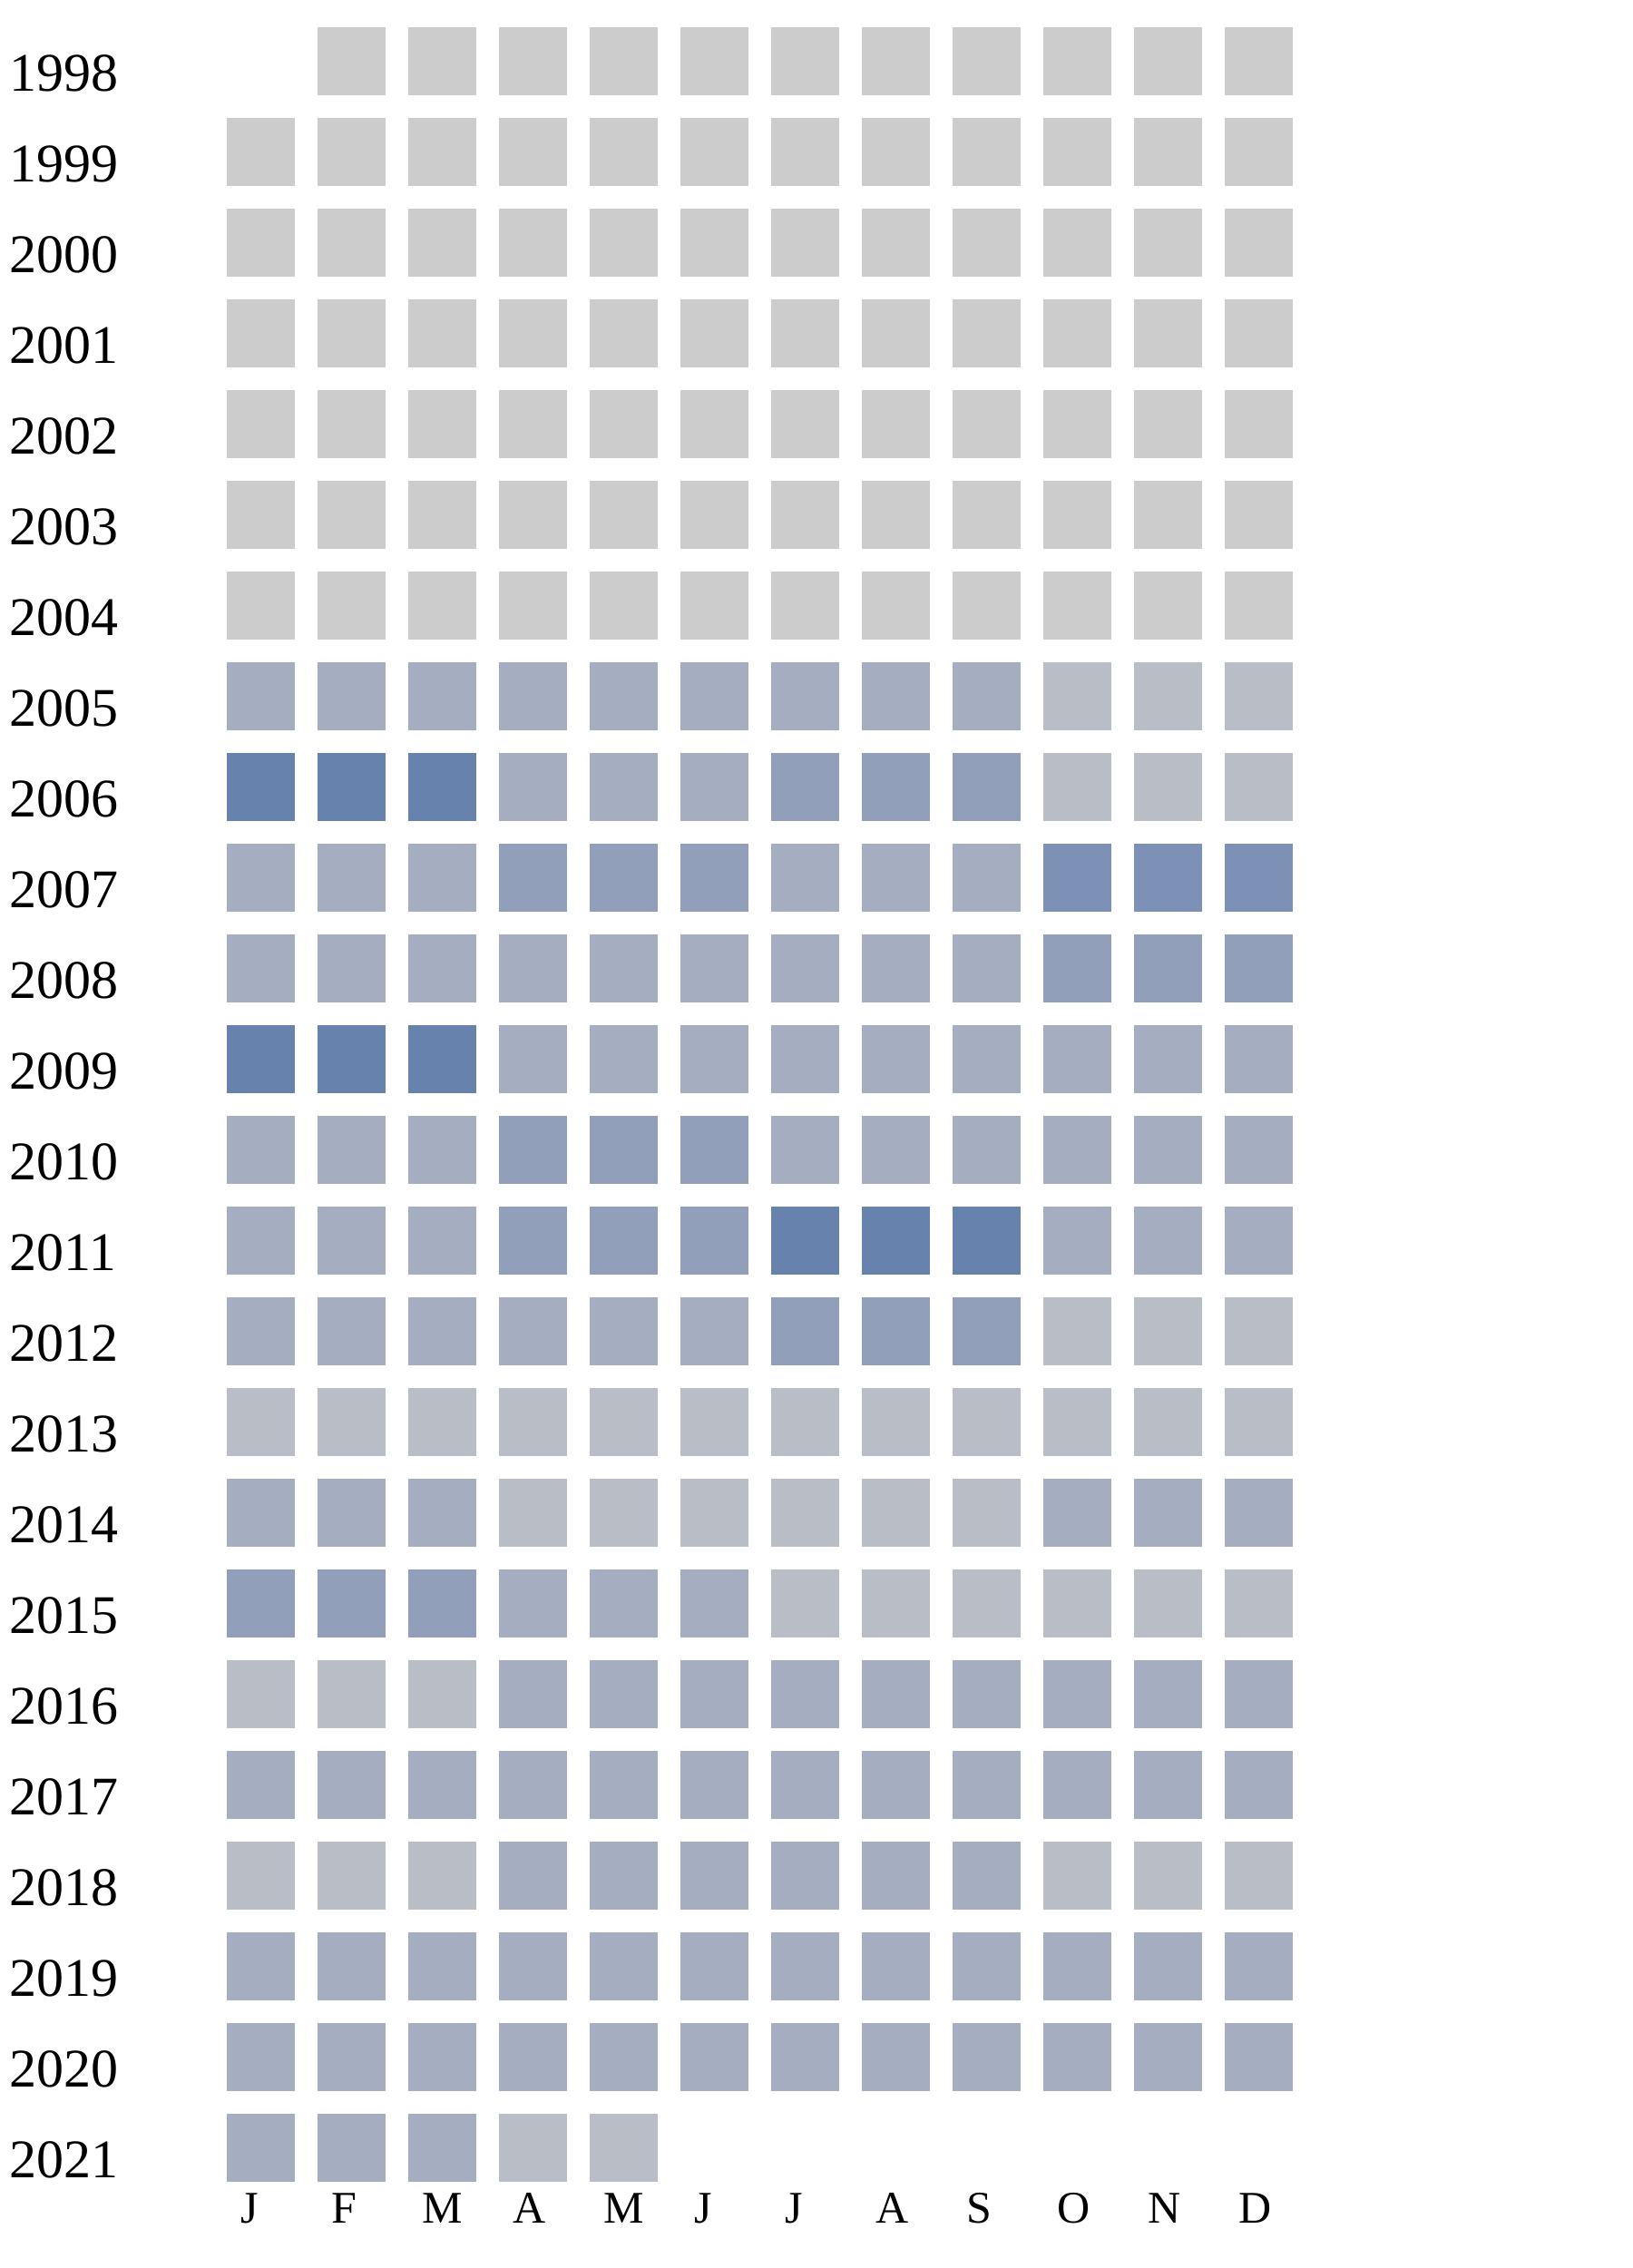
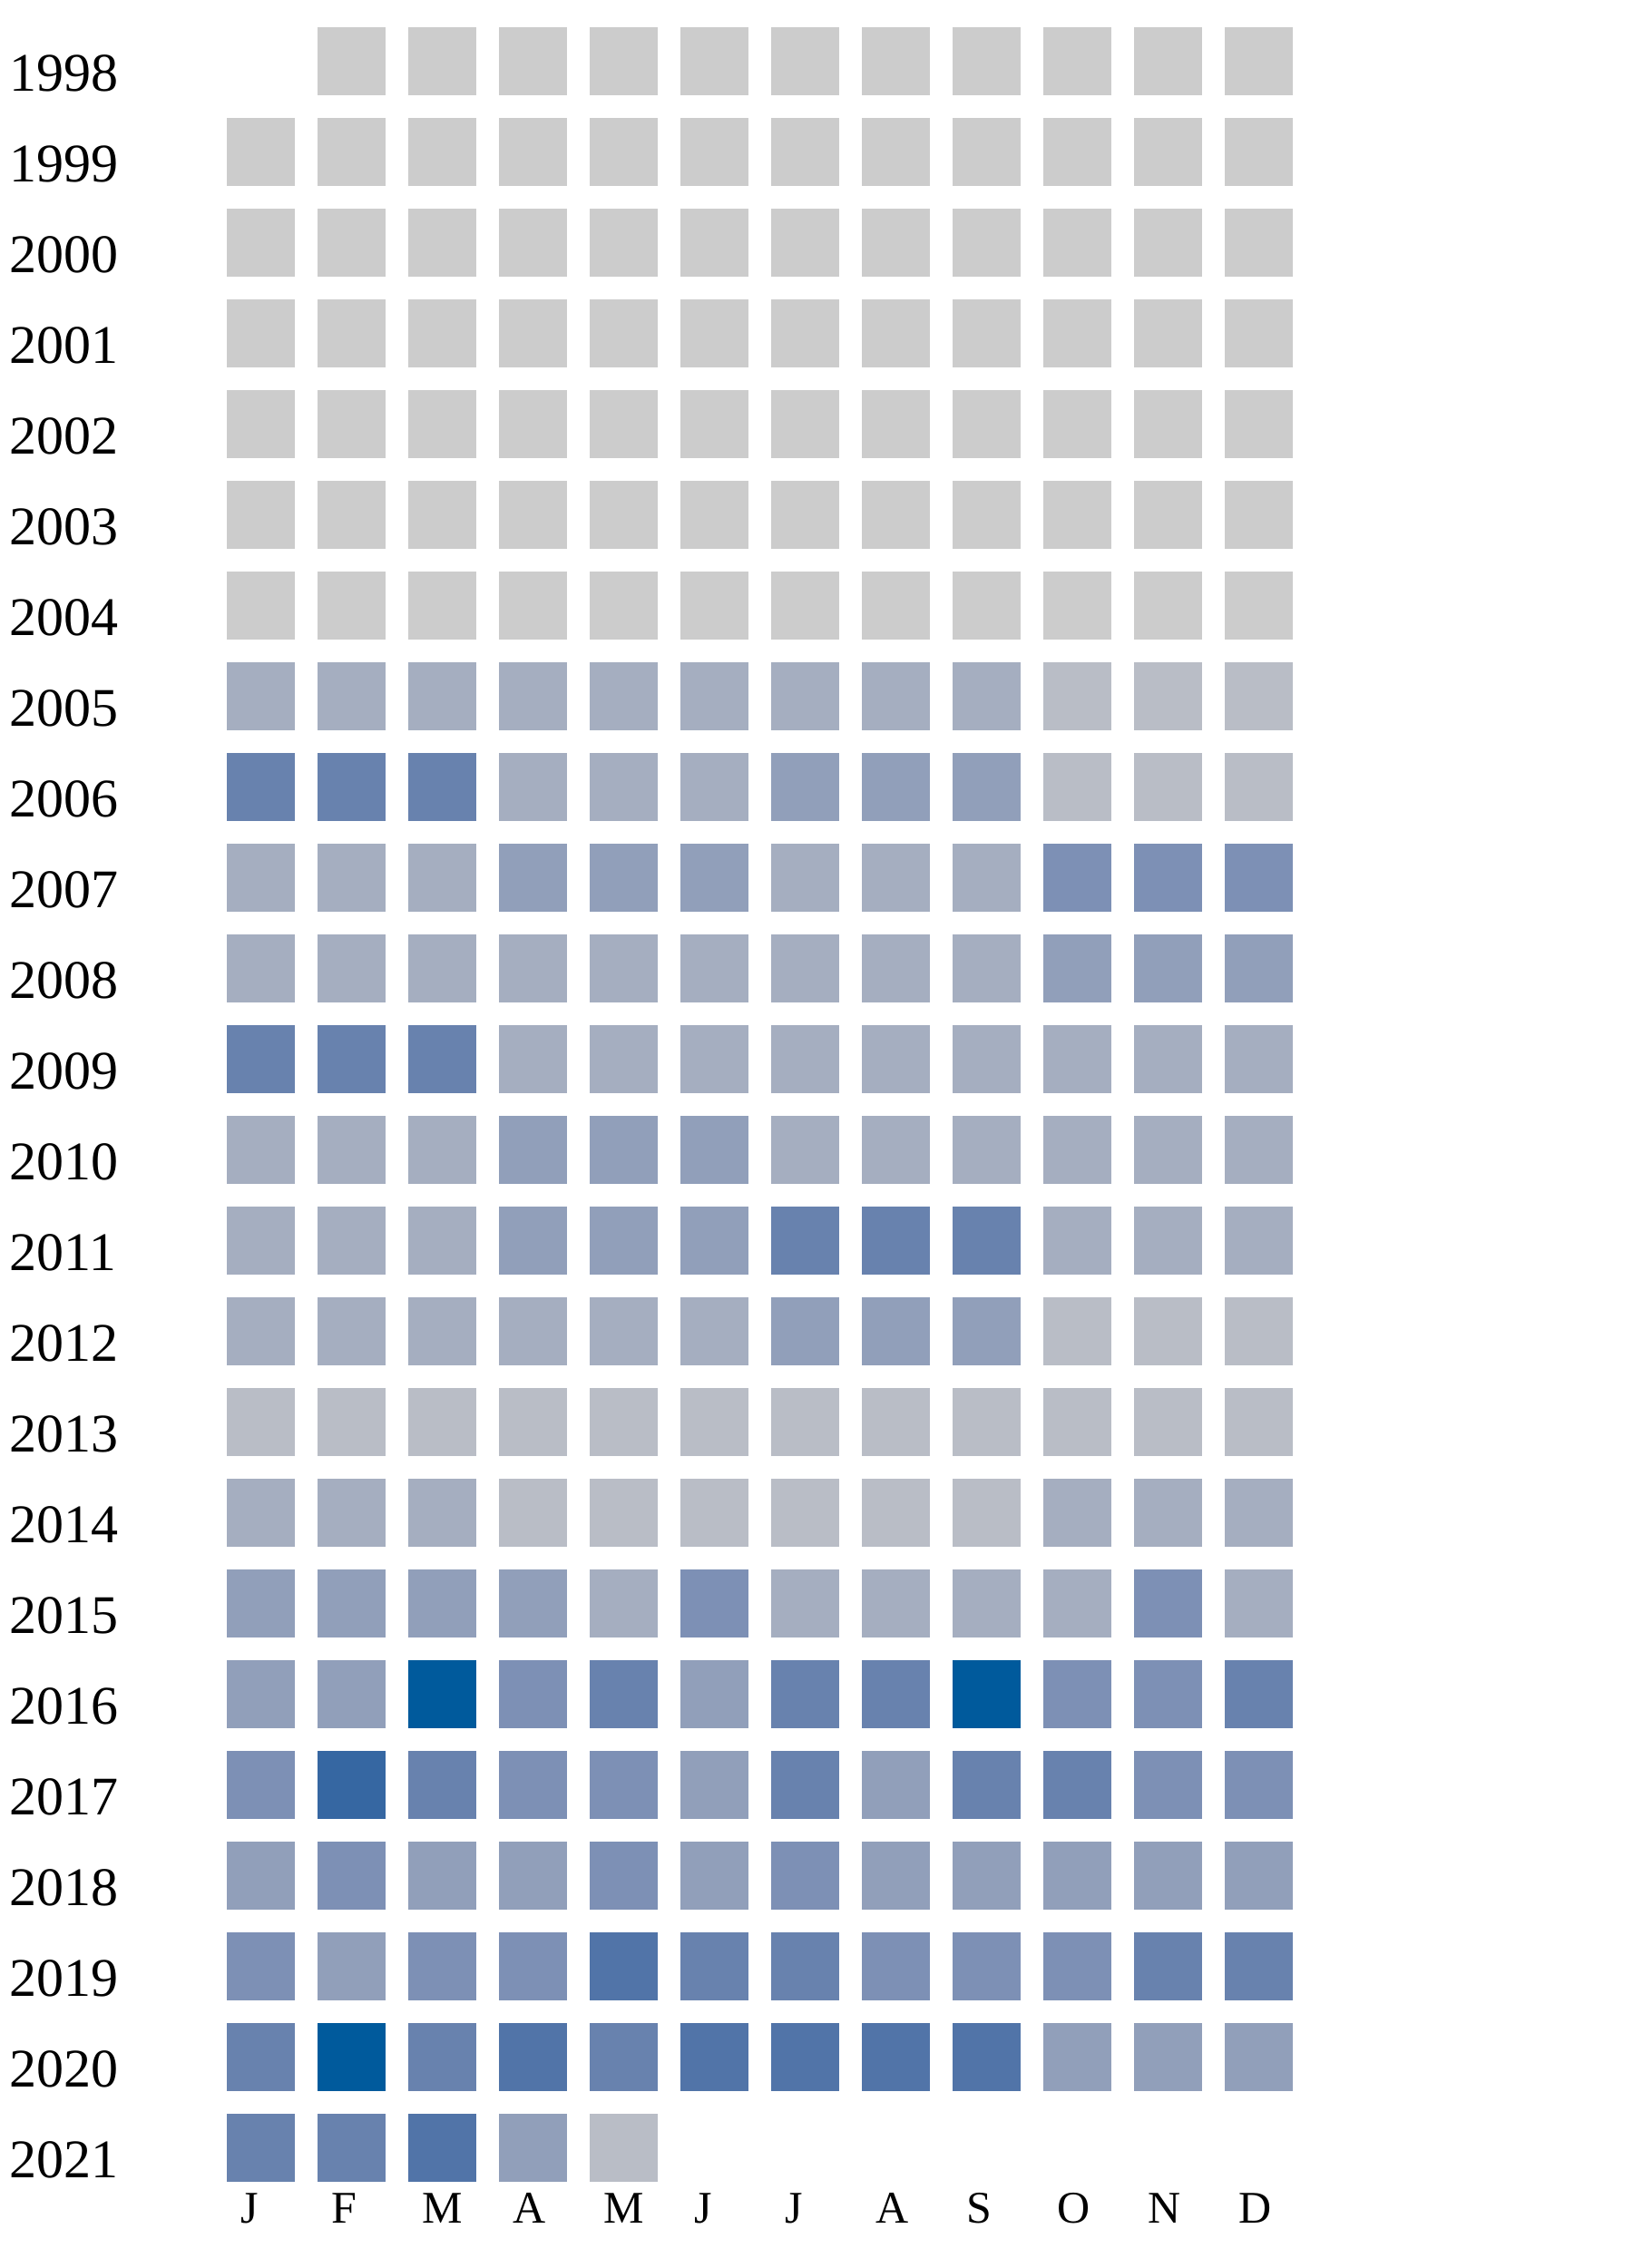
<svg xmlns="http://www.w3.org/2000/svg" width="360" height="500">
  <g transform="translate(0 0)">
    <text x="2" y="20">1998</text>
    <rect x="70" y="6" width="15" height="15" fill="#cccccc" />
    <rect x="90" y="6" width="15" height="15" fill="#cccccc" />
    <rect x="110" y="6" width="15" height="15" fill="#cccccc" />
    <rect x="130" y="6" width="15" height="15" fill="#cccccc" />
    <rect x="150" y="6" width="15" height="15" fill="#cccccc" />
    <rect x="170" y="6" width="15" height="15" fill="#cccccc" />
    <rect x="190" y="6" width="15" height="15" fill="#cccccc" />
    <rect x="210" y="6" width="15" height="15" fill="#cccccc" />
    <rect x="230" y="6" width="15" height="15" fill="#cccccc" />
    <rect x="250" y="6" width="15" height="15" fill="#cccccc" />
    <rect x="270" y="6" width="15" height="15" fill="#cccccc" />
  </g>
  <g transform="translate(0 20)">
    <text x="2" y="20">1999</text>
    <rect x="50" y="6" width="15" height="15" fill="#cccccc" />
    <rect x="70" y="6" width="15" height="15" fill="#cccccc" />
    <rect x="90" y="6" width="15" height="15" fill="#cccccc" />
    <rect x="110" y="6" width="15" height="15" fill="#cccccc" />
    <rect x="130" y="6" width="15" height="15" fill="#cccccc" />
    <rect x="150" y="6" width="15" height="15" fill="#cccccc" />
    <rect x="170" y="6" width="15" height="15" fill="#cccccc" />
    <rect x="190" y="6" width="15" height="15" fill="#cccccc" />
    <rect x="210" y="6" width="15" height="15" fill="#cccccc" />
    <rect x="230" y="6" width="15" height="15" fill="#cccccc" />
    <rect x="250" y="6" width="15" height="15" fill="#cccccc" />
    <rect x="270" y="6" width="15" height="15" fill="#cccccc" />
  </g>
  <g transform="translate(0 40)">
    <text x="2" y="20">2000</text>
    <rect x="50" y="6" width="15" height="15" fill="#cccccc" />
    <rect x="70" y="6" width="15" height="15" fill="#cccccc" />
    <rect x="90" y="6" width="15" height="15" fill="#cccccc" />
    <rect x="110" y="6" width="15" height="15" fill="#cccccc" />
    <rect x="130" y="6" width="15" height="15" fill="#cccccc" />
    <rect x="150" y="6" width="15" height="15" fill="#cccccc" />
    <rect x="170" y="6" width="15" height="15" fill="#cccccc" />
    <rect x="190" y="6" width="15" height="15" fill="#cccccc" />
    <rect x="210" y="6" width="15" height="15" fill="#cccccc" />
    <rect x="230" y="6" width="15" height="15" fill="#cccccc" />
    <rect x="250" y="6" width="15" height="15" fill="#cccccc" />
    <rect x="270" y="6" width="15" height="15" fill="#cccccc" />
  </g>
  <g transform="translate(0 60)">
    <text x="2" y="20">2001</text>
    <rect x="50" y="6" width="15" height="15" fill="#cccccc" />
    <rect x="70" y="6" width="15" height="15" fill="#cccccc" />
    <rect x="90" y="6" width="15" height="15" fill="#cccccc" />
    <rect x="110" y="6" width="15" height="15" fill="#cccccc" />
    <rect x="130" y="6" width="15" height="15" fill="#cccccc" />
    <rect x="150" y="6" width="15" height="15" fill="#cccccc" />
    <rect x="170" y="6" width="15" height="15" fill="#cccccc" />
    <rect x="190" y="6" width="15" height="15" fill="#cccccc" />
    <rect x="210" y="6" width="15" height="15" fill="#cccccc" />
    <rect x="230" y="6" width="15" height="15" fill="#cccccc" />
    <rect x="250" y="6" width="15" height="15" fill="#cccccc" />
    <rect x="270" y="6" width="15" height="15" fill="#cccccc" />
  </g>
  <g transform="translate(0 80)">
    <text x="2" y="20">2002</text>
    <rect x="50" y="6" width="15" height="15" fill="#cccccc" />
    <rect x="70" y="6" width="15" height="15" fill="#cccccc" />
    <rect x="90" y="6" width="15" height="15" fill="#cccccc" />
    <rect x="110" y="6" width="15" height="15" fill="#cccccc" />
    <rect x="130" y="6" width="15" height="15" fill="#cccccc" />
    <rect x="150" y="6" width="15" height="15" fill="#cccccc" />
    <rect x="170" y="6" width="15" height="15" fill="#cccccc" />
    <rect x="190" y="6" width="15" height="15" fill="#cccccc" />
    <rect x="210" y="6" width="15" height="15" fill="#cccccc" />
    <rect x="230" y="6" width="15" height="15" fill="#cccccc" />
    <rect x="250" y="6" width="15" height="15" fill="#cccccc" />
    <rect x="270" y="6" width="15" height="15" fill="#cccccc" />
  </g>
  <g transform="translate(0 100)">
    <text x="2" y="20">2003</text>
    <rect x="50" y="6" width="15" height="15" fill="#cccccc" />
    <rect x="70" y="6" width="15" height="15" fill="#cccccc" />
    <rect x="90" y="6" width="15" height="15" fill="#cccccc" />
    <rect x="110" y="6" width="15" height="15" fill="#cccccc" />
    <rect x="130" y="6" width="15" height="15" fill="#cccccc" />
    <rect x="150" y="6" width="15" height="15" fill="#cccccc" />
    <rect x="170" y="6" width="15" height="15" fill="#cccccc" />
    <rect x="190" y="6" width="15" height="15" fill="#cccccc" />
    <rect x="210" y="6" width="15" height="15" fill="#cccccc" />
    <rect x="230" y="6" width="15" height="15" fill="#cccccc" />
    <rect x="250" y="6" width="15" height="15" fill="#cccccc" />
    <rect x="270" y="6" width="15" height="15" fill="#cccccc" />
  </g>
  <g transform="translate(0 120)">
    <text x="2" y="20">2004</text>
    <rect x="50" y="6" width="15" height="15" fill="#cccccc" />
    <rect x="70" y="6" width="15" height="15" fill="#cccccc" />
    <rect x="90" y="6" width="15" height="15" fill="#cccccc" />
    <rect x="110" y="6" width="15" height="15" fill="#cccccc" />
    <rect x="130" y="6" width="15" height="15" fill="#cccccc" />
    <rect x="150" y="6" width="15" height="15" fill="#cccccc" />
    <rect x="170" y="6" width="15" height="15" fill="#cccccc" />
    <rect x="190" y="6" width="15" height="15" fill="#cccccc" />
    <rect x="210" y="6" width="15" height="15" fill="#cccccc" />
    <rect x="230" y="6" width="15" height="15" fill="#cccccc" />
    <rect x="250" y="6" width="15" height="15" fill="#cccccc" />
    <rect x="270" y="6" width="15" height="15" fill="#cccccc" />
  </g>
  <g transform="translate(0 140)">
    <text x="2" y="20">2005</text>
    <rect x="50" y="6" width="15" height="15" fill="#a5aec0" />
    <rect x="70" y="6" width="15" height="15" fill="#a5aec0" />
    <rect x="90" y="6" width="15" height="15" fill="#a5aec0" />
    <rect x="110" y="6" width="15" height="15" fill="#a5aec0" />
    <rect x="130" y="6" width="15" height="15" fill="#a5aec0" />
    <rect x="150" y="6" width="15" height="15" fill="#a5aec0" />
    <rect x="170" y="6" width="15" height="15" fill="#a5aec0" />
    <rect x="190" y="6" width="15" height="15" fill="#a5aec0" />
    <rect x="210" y="6" width="15" height="15" fill="#a5aec0" />
    <rect x="230" y="6" width="15" height="15" fill="#b9bdc6" />
    <rect x="250" y="6" width="15" height="15" fill="#b9bdc6" />
    <rect x="270" y="6" width="15" height="15" fill="#b9bdc6" />
  </g>
  <g transform="translate(0 160)">
    <text x="2" y="20">2006</text>
    <rect x="50" y="6" width="15" height="15" fill="#6882ae" />
    <rect x="70" y="6" width="15" height="15" fill="#6882ae" />
    <rect x="90" y="6" width="15" height="15" fill="#6882ae" />
    <rect x="110" y="6" width="15" height="15" fill="#a5aec0" />
    <rect x="130" y="6" width="15" height="15" fill="#a5aec0" />
    <rect x="150" y="6" width="15" height="15" fill="#a5aec0" />
    <rect x="170" y="6" width="15" height="15" fill="#919fba" />
    <rect x="190" y="6" width="15" height="15" fill="#919fba" />
    <rect x="210" y="6" width="15" height="15" fill="#919fba" />
    <rect x="230" y="6" width="15" height="15" fill="#b9bdc6" />
    <rect x="250" y="6" width="15" height="15" fill="#b9bdc6" />
    <rect x="270" y="6" width="15" height="15" fill="#b9bdc6" />
  </g>
  <g transform="translate(0 180)">
    <text x="2" y="20">2007</text>
    <rect x="50" y="6" width="15" height="15" fill="#a5aec0" />
    <rect x="70" y="6" width="15" height="15" fill="#a5aec0" />
    <rect x="90" y="6" width="15" height="15" fill="#a5aec0" />
    <rect x="110" y="6" width="15" height="15" fill="#919fba" />
    <rect x="130" y="6" width="15" height="15" fill="#919fba" />
    <rect x="150" y="6" width="15" height="15" fill="#919fba" />
    <rect x="170" y="6" width="15" height="15" fill="#a5aec0" />
    <rect x="190" y="6" width="15" height="15" fill="#a5aec0" />
    <rect x="210" y="6" width="15" height="15" fill="#a5aec0" />
    <rect x="230" y="6" width="15" height="15" fill="#7d90b5" />
    <rect x="250" y="6" width="15" height="15" fill="#7d90b5" />
    <rect x="270" y="6" width="15" height="15" fill="#7d90b5" />
  </g>
  <g transform="translate(0 200)">
    <text x="2" y="20">2008</text>
    <rect x="50" y="6" width="15" height="15" fill="#a5aec0" />
    <rect x="70" y="6" width="15" height="15" fill="#a5aec0" />
    <rect x="90" y="6" width="15" height="15" fill="#a5aec0" />
    <rect x="110" y="6" width="15" height="15" fill="#a5aec0" />
    <rect x="130" y="6" width="15" height="15" fill="#a5aec0" />
    <rect x="150" y="6" width="15" height="15" fill="#a5aec0" />
    <rect x="170" y="6" width="15" height="15" fill="#a5aec0" />
    <rect x="190" y="6" width="15" height="15" fill="#a5aec0" />
    <rect x="210" y="6" width="15" height="15" fill="#a5aec0" />
    <rect x="230" y="6" width="15" height="15" fill="#919fba" />
    <rect x="250" y="6" width="15" height="15" fill="#919fba" />
    <rect x="270" y="6" width="15" height="15" fill="#919fba" />
  </g>
  <g transform="translate(0 220)">
    <text x="2" y="20">2009</text>
    <rect x="50" y="6" width="15" height="15" fill="#6882ae" />
    <rect x="70" y="6" width="15" height="15" fill="#6882ae" />
    <rect x="90" y="6" width="15" height="15" fill="#6882ae" />
    <rect x="110" y="6" width="15" height="15" fill="#a5aec0" />
    <rect x="130" y="6" width="15" height="15" fill="#a5aec0" />
    <rect x="150" y="6" width="15" height="15" fill="#a5aec0" />
    <rect x="170" y="6" width="15" height="15" fill="#a5aec0" />
    <rect x="190" y="6" width="15" height="15" fill="#a5aec0" />
    <rect x="210" y="6" width="15" height="15" fill="#a5aec0" />
    <rect x="230" y="6" width="15" height="15" fill="#a5aec0" />
    <rect x="250" y="6" width="15" height="15" fill="#a5aec0" />
    <rect x="270" y="6" width="15" height="15" fill="#a5aec0" />
  </g>
  <g transform="translate(0 240)">
    <text x="2" y="20">2010</text>
    <rect x="50" y="6" width="15" height="15" fill="#a5aec0" />
    <rect x="70" y="6" width="15" height="15" fill="#a5aec0" />
    <rect x="90" y="6" width="15" height="15" fill="#a5aec0" />
    <rect x="110" y="6" width="15" height="15" fill="#919fba" />
    <rect x="130" y="6" width="15" height="15" fill="#919fba" />
    <rect x="150" y="6" width="15" height="15" fill="#919fba" />
    <rect x="170" y="6" width="15" height="15" fill="#a5aec0" />
    <rect x="190" y="6" width="15" height="15" fill="#a5aec0" />
    <rect x="210" y="6" width="15" height="15" fill="#a5aec0" />
    <rect x="230" y="6" width="15" height="15" fill="#a5aec0" />
    <rect x="250" y="6" width="15" height="15" fill="#a5aec0" />
    <rect x="270" y="6" width="15" height="15" fill="#a5aec0" />
  </g>
  <g transform="translate(0 260)">
    <text x="2" y="20">2011</text>
    <rect x="50" y="6" width="15" height="15" fill="#a5aec0" />
    <rect x="70" y="6" width="15" height="15" fill="#a5aec0" />
    <rect x="90" y="6" width="15" height="15" fill="#a5aec0" />
    <rect x="110" y="6" width="15" height="15" fill="#919fba" />
    <rect x="130" y="6" width="15" height="15" fill="#919fba" />
    <rect x="150" y="6" width="15" height="15" fill="#919fba" />
    <rect x="170" y="6" width="15" height="15" fill="#6882ae" />
    <rect x="190" y="6" width="15" height="15" fill="#6882ae" />
    <rect x="210" y="6" width="15" height="15" fill="#6882ae" />
    <rect x="230" y="6" width="15" height="15" fill="#a5aec0" />
    <rect x="250" y="6" width="15" height="15" fill="#a5aec0" />
    <rect x="270" y="6" width="15" height="15" fill="#a5aec0" />
  </g>
  <g transform="translate(0 280)">
    <text x="2" y="20">2012</text>
    <rect x="50" y="6" width="15" height="15" fill="#a5aec0" />
    <rect x="70" y="6" width="15" height="15" fill="#a5aec0" />
    <rect x="90" y="6" width="15" height="15" fill="#a5aec0" />
    <rect x="110" y="6" width="15" height="15" fill="#a5aec0" />
    <rect x="130" y="6" width="15" height="15" fill="#a5aec0" />
    <rect x="150" y="6" width="15" height="15" fill="#a5aec0" />
    <rect x="170" y="6" width="15" height="15" fill="#919fba" />
    <rect x="190" y="6" width="15" height="15" fill="#919fba" />
    <rect x="210" y="6" width="15" height="15" fill="#919fba" />
    <rect x="230" y="6" width="15" height="15" fill="#b9bdc6" />
    <rect x="250" y="6" width="15" height="15" fill="#b9bdc6" />
    <rect x="270" y="6" width="15" height="15" fill="#b9bdc6" />
  </g>
  <g transform="translate(0 300)">
    <text x="2" y="20">2013</text>
    <rect x="50" y="6" width="15" height="15" fill="#b9bdc6" />
    <rect x="70" y="6" width="15" height="15" fill="#b9bdc6" />
    <rect x="90" y="6" width="15" height="15" fill="#b9bdc6" />
    <rect x="110" y="6" width="15" height="15" fill="#b9bdc6" />
    <rect x="130" y="6" width="15" height="15" fill="#b9bdc6" />
    <rect x="150" y="6" width="15" height="15" fill="#b9bdc6" />
    <rect x="170" y="6" width="15" height="15" fill="#b9bdc6" />
    <rect x="190" y="6" width="15" height="15" fill="#b9bdc6" />
    <rect x="210" y="6" width="15" height="15" fill="#b9bdc6" />
    <rect x="230" y="6" width="15" height="15" fill="#b9bdc6" />
    <rect x="250" y="6" width="15" height="15" fill="#b9bdc6" />
    <rect x="270" y="6" width="15" height="15" fill="#b9bdc6" />
  </g>
  <g transform="translate(0 320)">
    <text x="2" y="20">2014</text>
    <rect x="50" y="6" width="15" height="15" fill="#a5aec0" />
    <rect x="70" y="6" width="15" height="15" fill="#a5aec0" />
    <rect x="90" y="6" width="15" height="15" fill="#a5aec0" />
    <rect x="110" y="6" width="15" height="15" fill="#b9bdc6" />
    <rect x="130" y="6" width="15" height="15" fill="#b9bdc6" />
    <rect x="150" y="6" width="15" height="15" fill="#b9bdc6" />
    <rect x="170" y="6" width="15" height="15" fill="#b9bdc6" />
    <rect x="190" y="6" width="15" height="15" fill="#b9bdc6" />
    <rect x="210" y="6" width="15" height="15" fill="#b9bdc6" />
    <rect x="230" y="6" width="15" height="15" fill="#a5aec0" />
    <rect x="250" y="6" width="15" height="15" fill="#a5aec0" />
    <rect x="270" y="6" width="15" height="15" fill="#a5aec0" />
  </g>
  <g transform="translate(0 340)">
    <text x="2" y="20">2015</text>
    <rect x="50" y="6" width="15" height="15" fill="#919fba" />
    <rect x="70" y="6" width="15" height="15" fill="#919fba" />
    <rect x="90" y="6" width="15" height="15" fill="#919fba" />
-     <rect x="110" y="6" width="15" height="15" fill="#a5aec0" />
-     <rect x="130" y="6" width="15" height="15" fill="#a5aec0" />
-     <rect x="150" y="6" width="15" height="15" fill="#a5aec0" />
-     <rect x="170" y="6" width="15" height="15" fill="#b9bdc6" />
-     <rect x="190" y="6" width="15" height="15" fill="#b9bdc6" />
-     <rect x="210" y="6" width="15" height="15" fill="#b9bdc6" />
-     <rect x="230" y="6" width="15" height="15" fill="#b9bdc6" />
-     <rect x="250" y="6" width="15" height="15" fill="#b9bdc6" />
-     <rect x="270" y="6" width="15" height="15" fill="#b9bdc6" />
+     <rect x="110" y="6" width="15" height="15" fill="#919fba" />
+     <rect x="130" y="6" width="15" height="15" fill="#a5aec0" />
+     <rect x="150" y="6" width="15" height="15" fill="#7d90b5" />
+     <rect x="170" y="6" width="15" height="15" fill="#a5aec0" />
+     <rect x="190" y="6" width="15" height="15" fill="#a5aec0" />
+     <rect x="210" y="6" width="15" height="15" fill="#a5aec0" />
+     <rect x="230" y="6" width="15" height="15" fill="#a5aec0" />
+     <rect x="250" y="6" width="15" height="15" fill="#7d90b5" />
+     <rect x="270" y="6" width="15" height="15" fill="#a5aec0" />
  </g>
  <g transform="translate(0 360)">
    <text x="2" y="20">2016</text>
-     <rect x="50" y="6" width="15" height="15" fill="#b9bdc6" />
-     <rect x="70" y="6" width="15" height="15" fill="#b9bdc6" />
-     <rect x="90" y="6" width="15" height="15" fill="#b9bdc6" />
-     <rect x="110" y="6" width="15" height="15" fill="#a5aec0" />
-     <rect x="130" y="6" width="15" height="15" fill="#a5aec0" />
-     <rect x="150" y="6" width="15" height="15" fill="#a5aec0" />
-     <rect x="170" y="6" width="15" height="15" fill="#a5aec0" />
-     <rect x="190" y="6" width="15" height="15" fill="#a5aec0" />
-     <rect x="210" y="6" width="15" height="15" fill="#a5aec0" />
-     <rect x="230" y="6" width="15" height="15" fill="#a5aec0" />
-     <rect x="250" y="6" width="15" height="15" fill="#a5aec0" />
-     <rect x="270" y="6" width="15" height="15" fill="#a5aec0" />
+     <rect x="50" y="6" width="15" height="15" fill="#919fba" />
+     <rect x="70" y="6" width="15" height="15" fill="#919fba" />
+     <rect x="90" y="6" width="15" height="15" fill="#005a9c" />
+     <rect x="110" y="6" width="15" height="15" fill="#7d90b5" />
+     <rect x="130" y="6" width="15" height="15" fill="#6882ae" />
+     <rect x="150" y="6" width="15" height="15" fill="#919fba" />
+     <rect x="170" y="6" width="15" height="15" fill="#6882ae" />
+     <rect x="190" y="6" width="15" height="15" fill="#6882ae" />
+     <rect x="210" y="6" width="15" height="15" fill="#005a9c" />
+     <rect x="230" y="6" width="15" height="15" fill="#7d90b5" />
+     <rect x="250" y="6" width="15" height="15" fill="#7d90b5" />
+     <rect x="270" y="6" width="15" height="15" fill="#6882ae" />
  </g>
  <g transform="translate(0 380)">
    <text x="2" y="20">2017</text>
-     <rect x="50" y="6" width="15" height="15" fill="#a5aec0" />
-     <rect x="70" y="6" width="15" height="15" fill="#a5aec0" />
-     <rect x="90" y="6" width="15" height="15" fill="#a5aec0" />
-     <rect x="110" y="6" width="15" height="15" fill="#a5aec0" />
-     <rect x="130" y="6" width="15" height="15" fill="#a5aec0" />
-     <rect x="150" y="6" width="15" height="15" fill="#a5aec0" />
-     <rect x="170" y="6" width="15" height="15" fill="#a5aec0" />
-     <rect x="190" y="6" width="15" height="15" fill="#a5aec0" />
-     <rect x="210" y="6" width="15" height="15" fill="#a5aec0" />
-     <rect x="230" y="6" width="15" height="15" fill="#a5aec0" />
-     <rect x="250" y="6" width="15" height="15" fill="#a5aec0" />
-     <rect x="270" y="6" width="15" height="15" fill="#a5aec0" />
+     <rect x="50" y="6" width="15" height="15" fill="#7d90b5" />
+     <rect x="70" y="6" width="15" height="15" fill="#3667a2" />
+     <rect x="90" y="6" width="15" height="15" fill="#6882ae" />
+     <rect x="110" y="6" width="15" height="15" fill="#7d90b5" />
+     <rect x="130" y="6" width="15" height="15" fill="#7d90b5" />
+     <rect x="150" y="6" width="15" height="15" fill="#919fba" />
+     <rect x="170" y="6" width="15" height="15" fill="#6882ae" />
+     <rect x="190" y="6" width="15" height="15" fill="#919fba" />
+     <rect x="210" y="6" width="15" height="15" fill="#6882ae" />
+     <rect x="230" y="6" width="15" height="15" fill="#6882ae" />
+     <rect x="250" y="6" width="15" height="15" fill="#7d90b5" />
+     <rect x="270" y="6" width="15" height="15" fill="#7d90b5" />
  </g>
  <g transform="translate(0 400)">
    <text x="2" y="20">2018</text>
-     <rect x="50" y="6" width="15" height="15" fill="#b9bdc6" />
-     <rect x="70" y="6" width="15" height="15" fill="#b9bdc6" />
-     <rect x="90" y="6" width="15" height="15" fill="#b9bdc6" />
-     <rect x="110" y="6" width="15" height="15" fill="#a5aec0" />
-     <rect x="130" y="6" width="15" height="15" fill="#a5aec0" />
-     <rect x="150" y="6" width="15" height="15" fill="#a5aec0" />
-     <rect x="170" y="6" width="15" height="15" fill="#a5aec0" />
-     <rect x="190" y="6" width="15" height="15" fill="#a5aec0" />
-     <rect x="210" y="6" width="15" height="15" fill="#a5aec0" />
-     <rect x="230" y="6" width="15" height="15" fill="#b9bdc6" />
-     <rect x="250" y="6" width="15" height="15" fill="#b9bdc6" />
-     <rect x="270" y="6" width="15" height="15" fill="#b9bdc6" />
+     <rect x="50" y="6" width="15" height="15" fill="#919fba" />
+     <rect x="70" y="6" width="15" height="15" fill="#7d90b5" />
+     <rect x="90" y="6" width="15" height="15" fill="#919fba" />
+     <rect x="110" y="6" width="15" height="15" fill="#919fba" />
+     <rect x="130" y="6" width="15" height="15" fill="#7d90b5" />
+     <rect x="150" y="6" width="15" height="15" fill="#919fba" />
+     <rect x="170" y="6" width="15" height="15" fill="#7d90b5" />
+     <rect x="190" y="6" width="15" height="15" fill="#919fba" />
+     <rect x="210" y="6" width="15" height="15" fill="#919fba" />
+     <rect x="230" y="6" width="15" height="15" fill="#919fba" />
+     <rect x="250" y="6" width="15" height="15" fill="#919fba" />
+     <rect x="270" y="6" width="15" height="15" fill="#919fba" />
  </g>
  <g transform="translate(0 420)">
    <text x="2" y="20">2019</text>
-     <rect x="50" y="6" width="15" height="15" fill="#a5aec0" />
-     <rect x="70" y="6" width="15" height="15" fill="#a5aec0" />
-     <rect x="90" y="6" width="15" height="15" fill="#a5aec0" />
-     <rect x="110" y="6" width="15" height="15" fill="#a5aec0" />
-     <rect x="130" y="6" width="15" height="15" fill="#a5aec0" />
-     <rect x="150" y="6" width="15" height="15" fill="#a5aec0" />
-     <rect x="170" y="6" width="15" height="15" fill="#a5aec0" />
-     <rect x="190" y="6" width="15" height="15" fill="#a5aec0" />
-     <rect x="210" y="6" width="15" height="15" fill="#a5aec0" />
-     <rect x="230" y="6" width="15" height="15" fill="#a5aec0" />
-     <rect x="250" y="6" width="15" height="15" fill="#a5aec0" />
-     <rect x="270" y="6" width="15" height="15" fill="#a5aec0" />
+     <rect x="50" y="6" width="15" height="15" fill="#7d90b5" />
+     <rect x="70" y="6" width="15" height="15" fill="#919fba" />
+     <rect x="90" y="6" width="15" height="15" fill="#7d90b5" />
+     <rect x="110" y="6" width="15" height="15" fill="#7d90b5" />
+     <rect x="130" y="6" width="15" height="15" fill="#5174a8" />
+     <rect x="150" y="6" width="15" height="15" fill="#6882ae" />
+     <rect x="170" y="6" width="15" height="15" fill="#6882ae" />
+     <rect x="190" y="6" width="15" height="15" fill="#7d90b5" />
+     <rect x="210" y="6" width="15" height="15" fill="#7d90b5" />
+     <rect x="230" y="6" width="15" height="15" fill="#7d90b5" />
+     <rect x="250" y="6" width="15" height="15" fill="#6882ae" />
+     <rect x="270" y="6" width="15" height="15" fill="#6882ae" />
  </g>
  <g transform="translate(0 440)">
    <text x="2" y="20">2020</text>
-     <rect x="50" y="6" width="15" height="15" fill="#a5aec0" />
-     <rect x="70" y="6" width="15" height="15" fill="#a5aec0" />
-     <rect x="90" y="6" width="15" height="15" fill="#a5aec0" />
-     <rect x="110" y="6" width="15" height="15" fill="#a5aec0" />
-     <rect x="130" y="6" width="15" height="15" fill="#a5aec0" />
-     <rect x="150" y="6" width="15" height="15" fill="#a5aec0" />
-     <rect x="170" y="6" width="15" height="15" fill="#a5aec0" />
-     <rect x="190" y="6" width="15" height="15" fill="#a5aec0" />
-     <rect x="210" y="6" width="15" height="15" fill="#a5aec0" />
-     <rect x="230" y="6" width="15" height="15" fill="#a5aec0" />
-     <rect x="250" y="6" width="15" height="15" fill="#a5aec0" />
-     <rect x="270" y="6" width="15" height="15" fill="#a5aec0" />
+     <rect x="50" y="6" width="15" height="15" fill="#6882ae" />
+     <rect x="70" y="6" width="15" height="15" fill="#005a9c" />
+     <rect x="90" y="6" width="15" height="15" fill="#6882ae" />
+     <rect x="110" y="6" width="15" height="15" fill="#5174a8" />
+     <rect x="130" y="6" width="15" height="15" fill="#6882ae" />
+     <rect x="150" y="6" width="15" height="15" fill="#5174a8" />
+     <rect x="170" y="6" width="15" height="15" fill="#5174a8" />
+     <rect x="190" y="6" width="15" height="15" fill="#5174a8" />
+     <rect x="210" y="6" width="15" height="15" fill="#5174a8" />
+     <rect x="230" y="6" width="15" height="15" fill="#919fba" />
+     <rect x="250" y="6" width="15" height="15" fill="#919fba" />
+     <rect x="270" y="6" width="15" height="15" fill="#919fba" />
  </g>
  <g transform="translate(0 460)">
    <text x="2" y="20">2021</text>
-     <rect x="50" y="6" width="15" height="15" fill="#a5aec0" />
-     <rect x="70" y="6" width="15" height="15" fill="#a5aec0" />
-     <rect x="90" y="6" width="15" height="15" fill="#a5aec0" />
-     <rect x="110" y="6" width="15" height="15" fill="#b9bdc6" />
+     <rect x="50" y="6" width="15" height="15" fill="#6882ae" />
+     <rect x="70" y="6" width="15" height="15" fill="#6882ae" />
+     <rect x="90" y="6" width="15" height="15" fill="#5174a8" />
+     <rect x="110" y="6" width="15" height="15" fill="#919fba" />
    <rect x="130" y="6" width="15" height="15" fill="#b9bdc6" />
  </g>
  <text style="font-size: 10px; text-align: center" x="53" y="490">J</text>
  <text style="font-size: 10px; text-align: center" x="73" y="490">F</text>
  <text style="font-size: 10px; text-align: center" x="93" y="490">M</text>
  <text style="font-size: 10px; text-align: center" x="113" y="490">A</text>
  <text style="font-size: 10px; text-align: center" x="133" y="490">M</text>
  <text style="font-size: 10px; text-align: center" x="153" y="490">J</text>
  <text style="font-size: 10px; text-align: center" x="173" y="490">J</text>
  <text style="font-size: 10px; text-align: center" x="193" y="490">A</text>
  <text style="font-size: 10px; text-align: center" x="213" y="490">S</text>
  <text style="font-size: 10px; text-align: center" x="233" y="490">O</text>
  <text style="font-size: 10px; text-align: center" x="253" y="490">N</text>
  <text style="font-size: 10px; text-align: center" x="273" y="490">D</text>
  <text style="font-size: 10px;" x="155" y="509">Less</text>
  <rect fill="#b9bdc6" width="10" height="10" x="180" y="500" />
  <rect fill="#919fba" width="10" height="10" x="195" y="500" />
  <rect fill="#6882ae" width="10" height="10" x="210" y="500" />
  <rect fill="#005a9c" width="10" height="10" x="225" y="500" />
  <text x="240" y="509" style="font-size: 10px;">More</text>
</svg>
